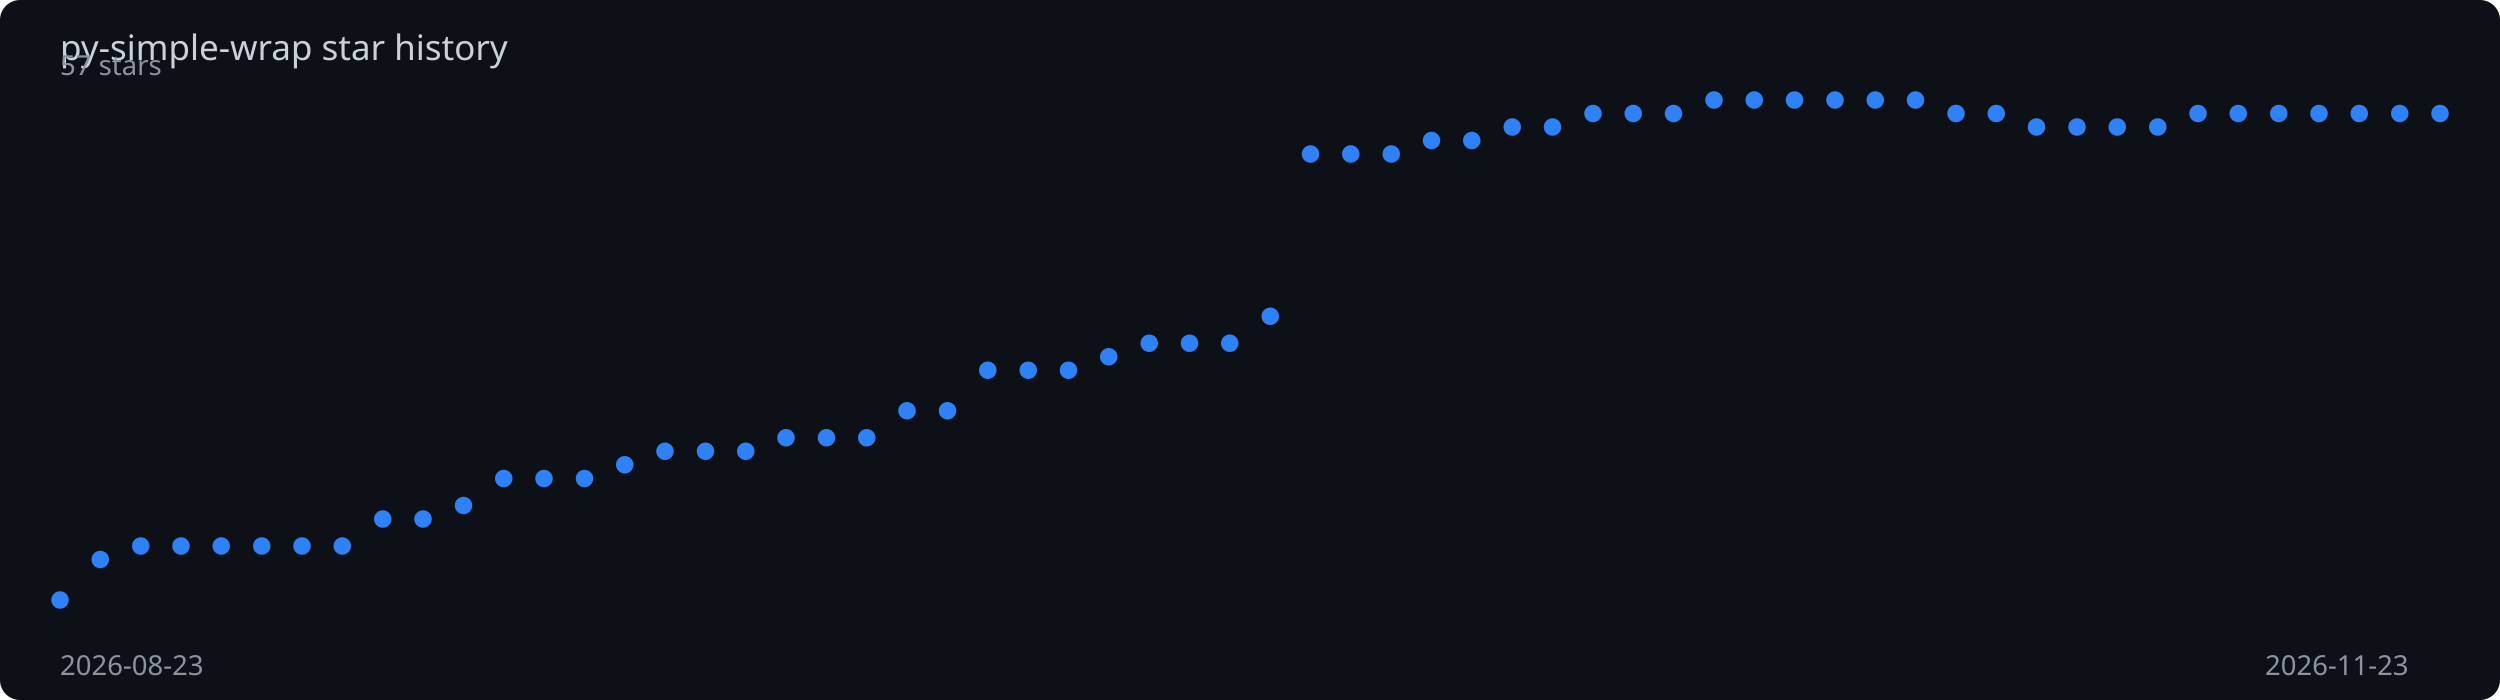
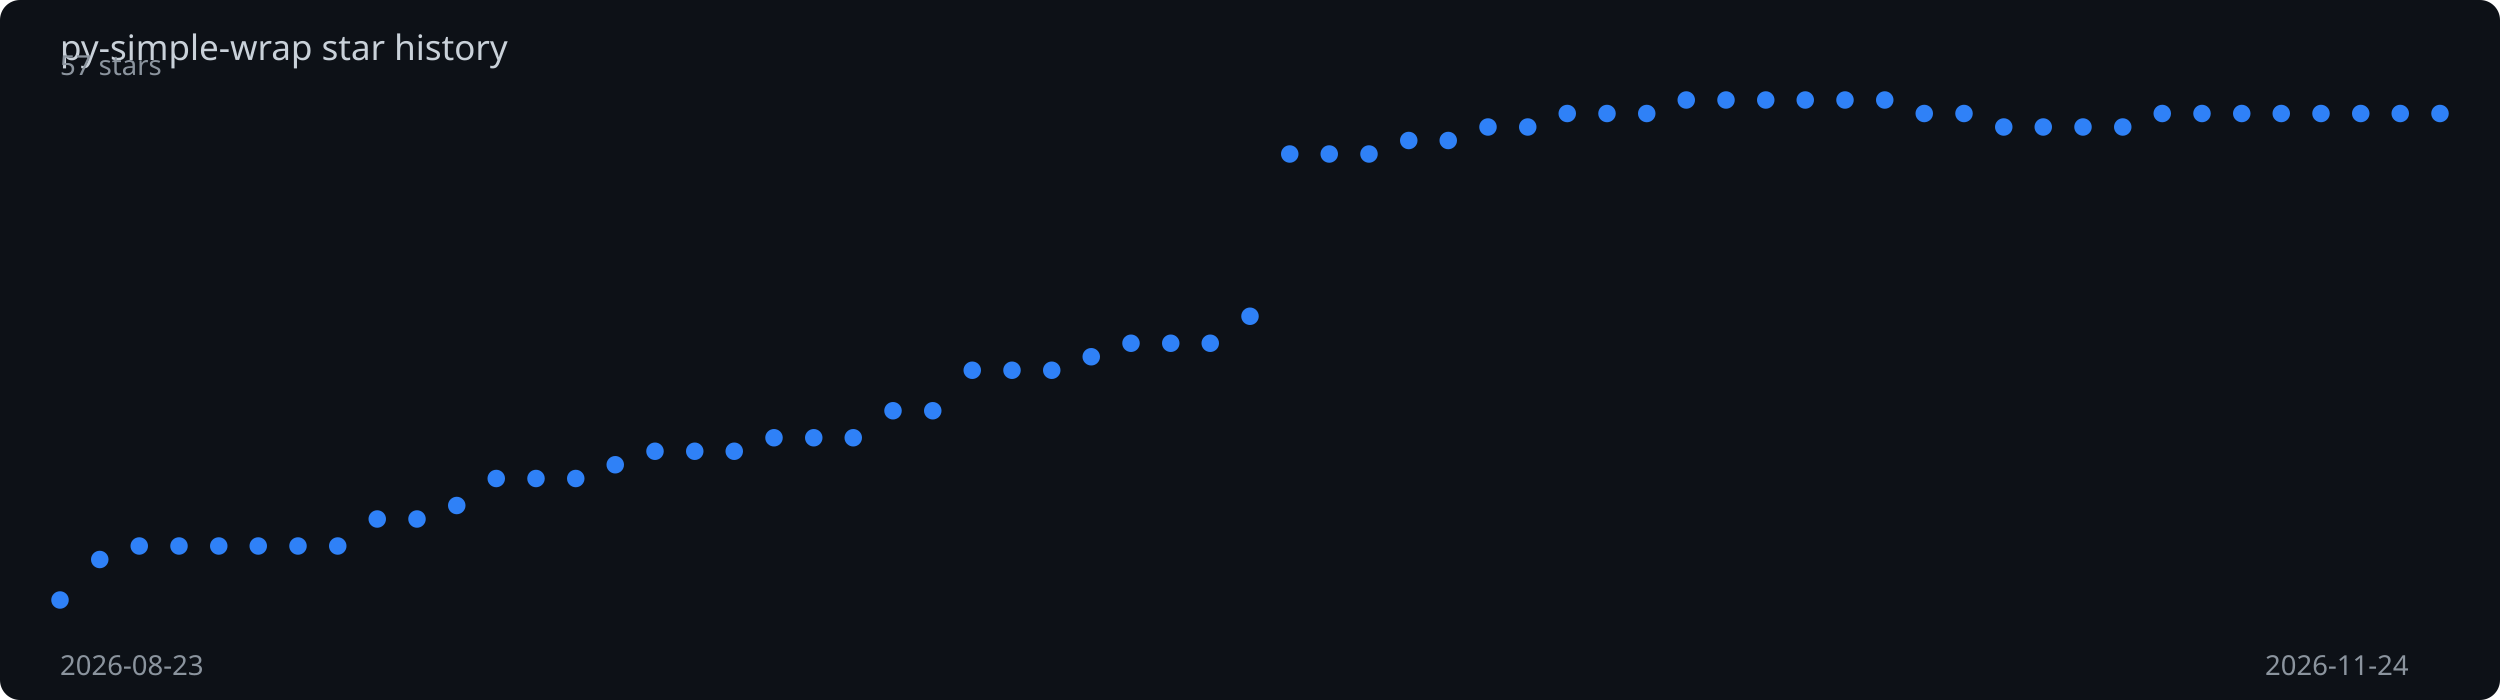
<svg xmlns="http://www.w3.org/2000/svg" viewBox="0 0 1000 280" width="100%" height="280">
  <rect width="1000" height="280" fill="#0d1117" rx="8" />
  <text x="24" y="24" fill="#c9d1d9" font-family="sans-serif" font-size="14">
    py-simple-wrap star history
  </text>
-   <polyline points="24.0,240.0 40.1,223.8 56.3,218.4 72.4,218.4 88.5,218.4 104.7,218.4 120.8,218.4 136.9,218.4 153.1,207.6 169.2,207.6 185.4,202.2 201.5,191.4 217.6,191.4 233.8,191.4 249.9,185.9 266.0,180.5 282.2,180.5 298.3,180.5 314.4,175.1 330.6,175.1 346.7,175.1 362.8,164.3 379.0,164.3 395.1,148.1 411.3,148.1 427.4,148.1 443.5,142.7 459.7,137.3 475.8,137.3 491.9,137.3 508.1,126.5 524.2,61.6 540.3,61.6 556.5,61.6 572.6,56.2 588.7,56.2 604.9,50.8 621.0,50.8 637.2,45.4 653.3,45.4 669.4,45.4 685.6,40.0 701.7,40.0 717.8,40.0 734.0,40.0 750.1,40.0 766.2,40.0 782.4,45.4 798.5,45.4 814.6,50.8 830.8,50.8 846.9,50.8 863.1,50.8 879.2,45.4 895.3,45.4 911.5,45.4 927.6,45.4 943.7,45.4 959.9,45.4 976.0,45.4" fill="none" stroke="#2f81f7" stroke-width="2" stroke-dasharray="1041.7" stroke-dashoffset="1041.7">
-     <animate attributeName="stroke-dashoffset" from="1041.7" to="0" dur="2s" fill="freeze" calcMode="spline" keySplines="0.4 0 0.2 1" />
+   <polyline points="24.0,240.0 39.9,223.8 55.7,218.4 71.6,218.4 87.5,218.4 103.3,218.4 119.2,218.4 135.1,218.4 150.9,207.6 166.8,207.6 182.7,202.2 198.5,191.4 214.4,191.4 230.3,191.4 246.1,185.9 262.0,180.5 277.9,180.5 293.7,180.5 309.6,175.1 325.5,175.1 341.3,175.1 357.2,164.3 373.1,164.3 388.9,148.1 404.8,148.1 420.7,148.1 436.5,142.7 452.4,137.3 468.3,137.3 484.1,137.3 500.0,126.5 515.9,61.6 531.7,61.6 547.6,61.6 563.5,56.2 579.3,56.2 595.2,50.8 611.1,50.8 626.9,45.4 642.8,45.4 658.7,45.4 674.5,40.0 690.4,40.0 706.3,40.0 722.1,40.0 738.0,40.0 753.9,40.0 769.7,45.4 785.6,45.4 801.5,50.8 817.3,50.8 833.2,50.8 849.1,50.8 864.9,45.4 880.8,45.4 896.7,45.4 912.5,45.4 928.4,45.4 944.3,45.4 960.1,45.4 976.0,45.4" fill="none" stroke="#2f81f7" stroke-width="2" stroke-dasharray="1042.4" stroke-dashoffset="1042.4">
+     <animate attributeName="stroke-dashoffset" from="1042.4" to="0" dur="2s" fill="freeze" calcMode="spline" keySplines="0.4 0 0.2 1" />
  </polyline>
  <circle cx="24.0" cy="240.0" r="3.5" fill="#2f81f7">
    <animate attributeName="opacity" from="0" to="1" begin="0.00s" dur="0.2s" fill="freeze" />
  </circle>
-   <circle cx="40.1" cy="223.8" r="3.5" fill="#2f81f7">
+   <circle cx="39.9" cy="223.8" r="3.5" fill="#2f81f7">
    <animate attributeName="opacity" from="0" to="1" begin="0.03s" dur="0.2s" fill="freeze" />
  </circle>
-   <circle cx="56.3" cy="218.4" r="3.5" fill="#2f81f7">
+   <circle cx="55.7" cy="218.4" r="3.5" fill="#2f81f7">
    <animate attributeName="opacity" from="0" to="1" begin="0.07s" dur="0.2s" fill="freeze" />
  </circle>
-   <circle cx="72.4" cy="218.4" r="3.5" fill="#2f81f7">
+   <circle cx="71.6" cy="218.4" r="3.5" fill="#2f81f7">
    <animate attributeName="opacity" from="0" to="1" begin="0.10s" dur="0.2s" fill="freeze" />
  </circle>
-   <circle cx="88.5" cy="218.4" r="3.5" fill="#2f81f7">
-     <animate attributeName="opacity" from="0" to="1" begin="0.14s" dur="0.2s" fill="freeze" />
+   <circle cx="87.5" cy="218.4" r="3.5" fill="#2f81f7">
+     <animate attributeName="opacity" from="0" to="1" begin="0.13s" dur="0.2s" fill="freeze" />
  </circle>
-   <circle cx="104.7" cy="218.4" r="3.5" fill="#2f81f7">
+   <circle cx="103.3" cy="218.4" r="3.5" fill="#2f81f7">
    <animate attributeName="opacity" from="0" to="1" begin="0.17s" dur="0.2s" fill="freeze" />
  </circle>
-   <circle cx="120.8" cy="218.4" r="3.5" fill="#2f81f7">
+   <circle cx="119.2" cy="218.4" r="3.5" fill="#2f81f7">
    <animate attributeName="opacity" from="0" to="1" begin="0.20s" dur="0.2s" fill="freeze" />
  </circle>
-   <circle cx="136.9" cy="218.4" r="3.5" fill="#2f81f7">
-     <animate attributeName="opacity" from="0" to="1" begin="0.24s" dur="0.2s" fill="freeze" />
+   <circle cx="135.1" cy="218.4" r="3.5" fill="#2f81f7">
+     <animate attributeName="opacity" from="0" to="1" begin="0.23s" dur="0.2s" fill="freeze" />
  </circle>
-   <circle cx="153.1" cy="207.6" r="3.5" fill="#2f81f7">
+   <circle cx="150.9" cy="207.6" r="3.5" fill="#2f81f7">
    <animate attributeName="opacity" from="0" to="1" begin="0.27s" dur="0.2s" fill="freeze" />
  </circle>
-   <circle cx="169.2" cy="207.6" r="3.5" fill="#2f81f7">
-     <animate attributeName="opacity" from="0" to="1" begin="0.31s" dur="0.2s" fill="freeze" />
+   <circle cx="166.8" cy="207.6" r="3.5" fill="#2f81f7">
+     <animate attributeName="opacity" from="0" to="1" begin="0.30s" dur="0.2s" fill="freeze" />
  </circle>
-   <circle cx="185.4" cy="202.2" r="3.5" fill="#2f81f7">
-     <animate attributeName="opacity" from="0" to="1" begin="0.34s" dur="0.2s" fill="freeze" />
+   <circle cx="182.7" cy="202.2" r="3.5" fill="#2f81f7">
+     <animate attributeName="opacity" from="0" to="1" begin="0.33s" dur="0.2s" fill="freeze" />
  </circle>
-   <circle cx="201.5" cy="191.4" r="3.5" fill="#2f81f7">
+   <circle cx="198.5" cy="191.4" r="3.5" fill="#2f81f7">
    <animate attributeName="opacity" from="0" to="1" begin="0.37s" dur="0.2s" fill="freeze" />
  </circle>
-   <circle cx="217.6" cy="191.4" r="3.5" fill="#2f81f7">
-     <animate attributeName="opacity" from="0" to="1" begin="0.41s" dur="0.2s" fill="freeze" />
+   <circle cx="214.4" cy="191.4" r="3.5" fill="#2f81f7">
+     <animate attributeName="opacity" from="0" to="1" begin="0.40s" dur="0.2s" fill="freeze" />
  </circle>
-   <circle cx="233.8" cy="191.4" r="3.5" fill="#2f81f7">
-     <animate attributeName="opacity" from="0" to="1" begin="0.44s" dur="0.2s" fill="freeze" />
+   <circle cx="230.3" cy="191.4" r="3.5" fill="#2f81f7">
+     <animate attributeName="opacity" from="0" to="1" begin="0.43s" dur="0.2s" fill="freeze" />
  </circle>
-   <circle cx="249.9" cy="185.9" r="3.5" fill="#2f81f7">
+   <circle cx="246.1" cy="185.9" r="3.5" fill="#2f81f7">
    <animate attributeName="opacity" from="0" to="1" begin="0.47s" dur="0.2s" fill="freeze" />
  </circle>
-   <circle cx="266.0" cy="180.5" r="3.5" fill="#2f81f7">
-     <animate attributeName="opacity" from="0" to="1" begin="0.51s" dur="0.2s" fill="freeze" />
+   <circle cx="262.0" cy="180.5" r="3.5" fill="#2f81f7">
+     <animate attributeName="opacity" from="0" to="1" begin="0.50s" dur="0.2s" fill="freeze" />
  </circle>
-   <circle cx="282.2" cy="180.5" r="3.5" fill="#2f81f7">
-     <animate attributeName="opacity" from="0" to="1" begin="0.54s" dur="0.2s" fill="freeze" />
+   <circle cx="277.9" cy="180.5" r="3.5" fill="#2f81f7">
+     <animate attributeName="opacity" from="0" to="1" begin="0.53s" dur="0.2s" fill="freeze" />
  </circle>
-   <circle cx="298.3" cy="180.5" r="3.5" fill="#2f81f7">
-     <animate attributeName="opacity" from="0" to="1" begin="0.58s" dur="0.2s" fill="freeze" />
+   <circle cx="293.7" cy="180.5" r="3.5" fill="#2f81f7">
+     <animate attributeName="opacity" from="0" to="1" begin="0.57s" dur="0.2s" fill="freeze" />
  </circle>
-   <circle cx="314.4" cy="175.1" r="3.5" fill="#2f81f7">
-     <animate attributeName="opacity" from="0" to="1" begin="0.61s" dur="0.2s" fill="freeze" />
+   <circle cx="309.6" cy="175.1" r="3.5" fill="#2f81f7">
+     <animate attributeName="opacity" from="0" to="1" begin="0.60s" dur="0.2s" fill="freeze" />
  </circle>
-   <circle cx="330.6" cy="175.1" r="3.5" fill="#2f81f7">
-     <animate attributeName="opacity" from="0" to="1" begin="0.64s" dur="0.2s" fill="freeze" />
+   <circle cx="325.5" cy="175.1" r="3.5" fill="#2f81f7">
+     <animate attributeName="opacity" from="0" to="1" begin="0.63s" dur="0.2s" fill="freeze" />
  </circle>
-   <circle cx="346.7" cy="175.1" r="3.5" fill="#2f81f7">
-     <animate attributeName="opacity" from="0" to="1" begin="0.68s" dur="0.2s" fill="freeze" />
+   <circle cx="341.3" cy="175.1" r="3.5" fill="#2f81f7">
+     <animate attributeName="opacity" from="0" to="1" begin="0.67s" dur="0.2s" fill="freeze" />
  </circle>
-   <circle cx="362.8" cy="164.3" r="3.5" fill="#2f81f7">
-     <animate attributeName="opacity" from="0" to="1" begin="0.71s" dur="0.2s" fill="freeze" />
+   <circle cx="357.2" cy="164.3" r="3.5" fill="#2f81f7">
+     <animate attributeName="opacity" from="0" to="1" begin="0.70s" dur="0.2s" fill="freeze" />
  </circle>
-   <circle cx="379.0" cy="164.3" r="3.5" fill="#2f81f7">
-     <animate attributeName="opacity" from="0" to="1" begin="0.75s" dur="0.2s" fill="freeze" />
+   <circle cx="373.1" cy="164.3" r="3.5" fill="#2f81f7">
+     <animate attributeName="opacity" from="0" to="1" begin="0.73s" dur="0.2s" fill="freeze" />
  </circle>
-   <circle cx="395.1" cy="148.1" r="3.5" fill="#2f81f7">
-     <animate attributeName="opacity" from="0" to="1" begin="0.78s" dur="0.2s" fill="freeze" />
+   <circle cx="388.9" cy="148.1" r="3.5" fill="#2f81f7">
+     <animate attributeName="opacity" from="0" to="1" begin="0.77s" dur="0.2s" fill="freeze" />
  </circle>
-   <circle cx="411.3" cy="148.1" r="3.5" fill="#2f81f7">
-     <animate attributeName="opacity" from="0" to="1" begin="0.81s" dur="0.2s" fill="freeze" />
+   <circle cx="404.8" cy="148.1" r="3.5" fill="#2f81f7">
+     <animate attributeName="opacity" from="0" to="1" begin="0.80s" dur="0.2s" fill="freeze" />
  </circle>
-   <circle cx="427.4" cy="148.1" r="3.5" fill="#2f81f7">
-     <animate attributeName="opacity" from="0" to="1" begin="0.85s" dur="0.2s" fill="freeze" />
+   <circle cx="420.7" cy="148.1" r="3.5" fill="#2f81f7">
+     <animate attributeName="opacity" from="0" to="1" begin="0.83s" dur="0.2s" fill="freeze" />
  </circle>
-   <circle cx="443.5" cy="142.7" r="3.5" fill="#2f81f7">
-     <animate attributeName="opacity" from="0" to="1" begin="0.88s" dur="0.2s" fill="freeze" />
+   <circle cx="436.5" cy="142.7" r="3.5" fill="#2f81f7">
+     <animate attributeName="opacity" from="0" to="1" begin="0.87s" dur="0.2s" fill="freeze" />
  </circle>
-   <circle cx="459.7" cy="137.3" r="3.5" fill="#2f81f7">
-     <animate attributeName="opacity" from="0" to="1" begin="0.92s" dur="0.2s" fill="freeze" />
+   <circle cx="452.4" cy="137.3" r="3.5" fill="#2f81f7">
+     <animate attributeName="opacity" from="0" to="1" begin="0.90s" dur="0.2s" fill="freeze" />
  </circle>
-   <circle cx="475.8" cy="137.3" r="3.5" fill="#2f81f7">
-     <animate attributeName="opacity" from="0" to="1" begin="0.95s" dur="0.2s" fill="freeze" />
+   <circle cx="468.3" cy="137.3" r="3.5" fill="#2f81f7">
+     <animate attributeName="opacity" from="0" to="1" begin="0.93s" dur="0.2s" fill="freeze" />
  </circle>
-   <circle cx="491.9" cy="137.3" r="3.5" fill="#2f81f7">
-     <animate attributeName="opacity" from="0" to="1" begin="0.98s" dur="0.2s" fill="freeze" />
+   <circle cx="484.1" cy="137.3" r="3.5" fill="#2f81f7">
+     <animate attributeName="opacity" from="0" to="1" begin="0.97s" dur="0.2s" fill="freeze" />
  </circle>
-   <circle cx="508.1" cy="126.5" r="3.5" fill="#2f81f7">
-     <animate attributeName="opacity" from="0" to="1" begin="1.02s" dur="0.2s" fill="freeze" />
+   <circle cx="500.0" cy="126.5" r="3.5" fill="#2f81f7">
+     <animate attributeName="opacity" from="0" to="1" begin="1.00s" dur="0.2s" fill="freeze" />
  </circle>
-   <circle cx="524.2" cy="61.6" r="3.5" fill="#2f81f7">
-     <animate attributeName="opacity" from="0" to="1" begin="1.05s" dur="0.2s" fill="freeze" />
+   <circle cx="515.9" cy="61.6" r="3.5" fill="#2f81f7">
+     <animate attributeName="opacity" from="0" to="1" begin="1.03s" dur="0.2s" fill="freeze" />
  </circle>
-   <circle cx="540.3" cy="61.6" r="3.5" fill="#2f81f7">
-     <animate attributeName="opacity" from="0" to="1" begin="1.08s" dur="0.2s" fill="freeze" />
+   <circle cx="531.7" cy="61.6" r="3.5" fill="#2f81f7">
+     <animate attributeName="opacity" from="0" to="1" begin="1.07s" dur="0.2s" fill="freeze" />
  </circle>
-   <circle cx="556.5" cy="61.6" r="3.5" fill="#2f81f7">
-     <animate attributeName="opacity" from="0" to="1" begin="1.12s" dur="0.2s" fill="freeze" />
+   <circle cx="547.6" cy="61.6" r="3.5" fill="#2f81f7">
+     <animate attributeName="opacity" from="0" to="1" begin="1.10s" dur="0.2s" fill="freeze" />
  </circle>
-   <circle cx="572.6" cy="56.2" r="3.5" fill="#2f81f7">
-     <animate attributeName="opacity" from="0" to="1" begin="1.15s" dur="0.2s" fill="freeze" />
+   <circle cx="563.5" cy="56.2" r="3.5" fill="#2f81f7">
+     <animate attributeName="opacity" from="0" to="1" begin="1.13s" dur="0.2s" fill="freeze" />
  </circle>
-   <circle cx="588.7" cy="56.2" r="3.5" fill="#2f81f7">
-     <animate attributeName="opacity" from="0" to="1" begin="1.19s" dur="0.2s" fill="freeze" />
+   <circle cx="579.3" cy="56.2" r="3.5" fill="#2f81f7">
+     <animate attributeName="opacity" from="0" to="1" begin="1.17s" dur="0.2s" fill="freeze" />
  </circle>
-   <circle cx="604.9" cy="50.8" r="3.5" fill="#2f81f7">
-     <animate attributeName="opacity" from="0" to="1" begin="1.22s" dur="0.2s" fill="freeze" />
+   <circle cx="595.2" cy="50.8" r="3.5" fill="#2f81f7">
+     <animate attributeName="opacity" from="0" to="1" begin="1.20s" dur="0.2s" fill="freeze" />
  </circle>
-   <circle cx="621.0" cy="50.8" r="3.5" fill="#2f81f7">
-     <animate attributeName="opacity" from="0" to="1" begin="1.25s" dur="0.2s" fill="freeze" />
+   <circle cx="611.1" cy="50.8" r="3.5" fill="#2f81f7">
+     <animate attributeName="opacity" from="0" to="1" begin="1.23s" dur="0.2s" fill="freeze" />
  </circle>
-   <circle cx="637.2" cy="45.4" r="3.5" fill="#2f81f7">
-     <animate attributeName="opacity" from="0" to="1" begin="1.29s" dur="0.2s" fill="freeze" />
+   <circle cx="626.9" cy="45.4" r="3.5" fill="#2f81f7">
+     <animate attributeName="opacity" from="0" to="1" begin="1.27s" dur="0.2s" fill="freeze" />
  </circle>
-   <circle cx="653.3" cy="45.4" r="3.5" fill="#2f81f7">
-     <animate attributeName="opacity" from="0" to="1" begin="1.32s" dur="0.2s" fill="freeze" />
+   <circle cx="642.8" cy="45.4" r="3.5" fill="#2f81f7">
+     <animate attributeName="opacity" from="0" to="1" begin="1.30s" dur="0.2s" fill="freeze" />
  </circle>
-   <circle cx="669.4" cy="45.4" r="3.5" fill="#2f81f7">
-     <animate attributeName="opacity" from="0" to="1" begin="1.36s" dur="0.2s" fill="freeze" />
+   <circle cx="658.7" cy="45.4" r="3.5" fill="#2f81f7">
+     <animate attributeName="opacity" from="0" to="1" begin="1.33s" dur="0.2s" fill="freeze" />
  </circle>
-   <circle cx="685.6" cy="40.0" r="3.5" fill="#2f81f7">
-     <animate attributeName="opacity" from="0" to="1" begin="1.39s" dur="0.2s" fill="freeze" />
+   <circle cx="674.5" cy="40.0" r="3.5" fill="#2f81f7">
+     <animate attributeName="opacity" from="0" to="1" begin="1.37s" dur="0.2s" fill="freeze" />
  </circle>
-   <circle cx="701.7" cy="40.0" r="3.5" fill="#2f81f7">
-     <animate attributeName="opacity" from="0" to="1" begin="1.42s" dur="0.2s" fill="freeze" />
+   <circle cx="690.4" cy="40.0" r="3.5" fill="#2f81f7">
+     <animate attributeName="opacity" from="0" to="1" begin="1.40s" dur="0.2s" fill="freeze" />
  </circle>
-   <circle cx="717.8" cy="40.0" r="3.5" fill="#2f81f7">
-     <animate attributeName="opacity" from="0" to="1" begin="1.46s" dur="0.2s" fill="freeze" />
+   <circle cx="706.3" cy="40.0" r="3.5" fill="#2f81f7">
+     <animate attributeName="opacity" from="0" to="1" begin="1.43s" dur="0.2s" fill="freeze" />
  </circle>
-   <circle cx="734.0" cy="40.0" r="3.5" fill="#2f81f7">
-     <animate attributeName="opacity" from="0" to="1" begin="1.49s" dur="0.2s" fill="freeze" />
+   <circle cx="722.1" cy="40.0" r="3.5" fill="#2f81f7">
+     <animate attributeName="opacity" from="0" to="1" begin="1.47s" dur="0.2s" fill="freeze" />
  </circle>
-   <circle cx="750.1" cy="40.0" r="3.5" fill="#2f81f7">
+   <circle cx="738.0" cy="40.0" r="3.5" fill="#2f81f7">
+     <animate attributeName="opacity" from="0" to="1" begin="1.50s" dur="0.2s" fill="freeze" />
+   </circle>
+   <circle cx="753.9" cy="40.0" r="3.5" fill="#2f81f7">
    <animate attributeName="opacity" from="0" to="1" begin="1.53s" dur="0.2s" fill="freeze" />
  </circle>
-   <circle cx="766.2" cy="40.0" r="3.5" fill="#2f81f7">
-     <animate attributeName="opacity" from="0" to="1" begin="1.56s" dur="0.2s" fill="freeze" />
+   <circle cx="769.7" cy="45.4" r="3.5" fill="#2f81f7">
+     <animate attributeName="opacity" from="0" to="1" begin="1.57s" dur="0.2s" fill="freeze" />
  </circle>
-   <circle cx="782.4" cy="45.4" r="3.5" fill="#2f81f7">
-     <animate attributeName="opacity" from="0" to="1" begin="1.59s" dur="0.2s" fill="freeze" />
+   <circle cx="785.6" cy="45.4" r="3.5" fill="#2f81f7">
+     <animate attributeName="opacity" from="0" to="1" begin="1.60s" dur="0.2s" fill="freeze" />
  </circle>
-   <circle cx="798.5" cy="45.4" r="3.5" fill="#2f81f7">
+   <circle cx="801.5" cy="50.8" r="3.5" fill="#2f81f7">
    <animate attributeName="opacity" from="0" to="1" begin="1.63s" dur="0.2s" fill="freeze" />
  </circle>
-   <circle cx="814.6" cy="50.8" r="3.5" fill="#2f81f7">
-     <animate attributeName="opacity" from="0" to="1" begin="1.66s" dur="0.2s" fill="freeze" />
+   <circle cx="817.3" cy="50.8" r="3.5" fill="#2f81f7">
+     <animate attributeName="opacity" from="0" to="1" begin="1.67s" dur="0.2s" fill="freeze" />
  </circle>
-   <circle cx="830.8" cy="50.8" r="3.5" fill="#2f81f7">
-     <animate attributeName="opacity" from="0" to="1" begin="1.69s" dur="0.2s" fill="freeze" />
+   <circle cx="833.2" cy="50.8" r="3.5" fill="#2f81f7">
+     <animate attributeName="opacity" from="0" to="1" begin="1.70s" dur="0.2s" fill="freeze" />
  </circle>
-   <circle cx="846.9" cy="50.8" r="3.5" fill="#2f81f7">
+   <circle cx="849.1" cy="50.8" r="3.5" fill="#2f81f7">
    <animate attributeName="opacity" from="0" to="1" begin="1.73s" dur="0.2s" fill="freeze" />
  </circle>
-   <circle cx="863.1" cy="50.8" r="3.5" fill="#2f81f7">
-     <animate attributeName="opacity" from="0" to="1" begin="1.76s" dur="0.2s" fill="freeze" />
+   <circle cx="864.9" cy="45.4" r="3.5" fill="#2f81f7">
+     <animate attributeName="opacity" from="0" to="1" begin="1.77s" dur="0.2s" fill="freeze" />
  </circle>
-   <circle cx="879.2" cy="45.4" r="3.5" fill="#2f81f7">
+   <circle cx="880.8" cy="45.4" r="3.5" fill="#2f81f7">
    <animate attributeName="opacity" from="0" to="1" begin="1.80s" dur="0.2s" fill="freeze" />
  </circle>
-   <circle cx="895.3" cy="45.4" r="3.5" fill="#2f81f7">
+   <circle cx="896.7" cy="45.4" r="3.5" fill="#2f81f7">
    <animate attributeName="opacity" from="0" to="1" begin="1.83s" dur="0.2s" fill="freeze" />
  </circle>
-   <circle cx="911.5" cy="45.4" r="3.5" fill="#2f81f7">
-     <animate attributeName="opacity" from="0" to="1" begin="1.86s" dur="0.2s" fill="freeze" />
+   <circle cx="912.5" cy="45.4" r="3.5" fill="#2f81f7">
+     <animate attributeName="opacity" from="0" to="1" begin="1.87s" dur="0.2s" fill="freeze" />
  </circle>
-   <circle cx="927.6" cy="45.4" r="3.5" fill="#2f81f7">
+   <circle cx="928.4" cy="45.4" r="3.5" fill="#2f81f7">
    <animate attributeName="opacity" from="0" to="1" begin="1.90s" dur="0.2s" fill="freeze" />
  </circle>
-   <circle cx="943.7" cy="45.4" r="3.5" fill="#2f81f7">
+   <circle cx="944.3" cy="45.4" r="3.5" fill="#2f81f7">
    <animate attributeName="opacity" from="0" to="1" begin="1.93s" dur="0.2s" fill="freeze" />
  </circle>
-   <circle cx="959.9" cy="45.4" r="3.5" fill="#2f81f7">
+   <circle cx="960.1" cy="45.4" r="3.5" fill="#2f81f7">
    <animate attributeName="opacity" from="0" to="1" begin="1.97s" dur="0.2s" fill="freeze" />
  </circle>
  <circle cx="976.0" cy="45.4" r="3.5" fill="#2f81f7">
    <animate attributeName="opacity" from="0" to="1" begin="2.00s" dur="0.2s" fill="freeze" />
  </circle>
  <text x="24" y="270" fill="#8b949e" font-family="sans-serif" font-size="11">2026-08-23</text>
-   <text x="906" y="270" fill="#8b949e" font-family="sans-serif" font-size="11">2026-11-23</text>
+   <text x="906" y="270" fill="#8b949e" font-family="sans-serif" font-size="11">2026-11-24</text>
  <text x="24" y="30" fill="#8b949e" font-family="sans-serif" font-size="11">57 stars</text>
</svg>
